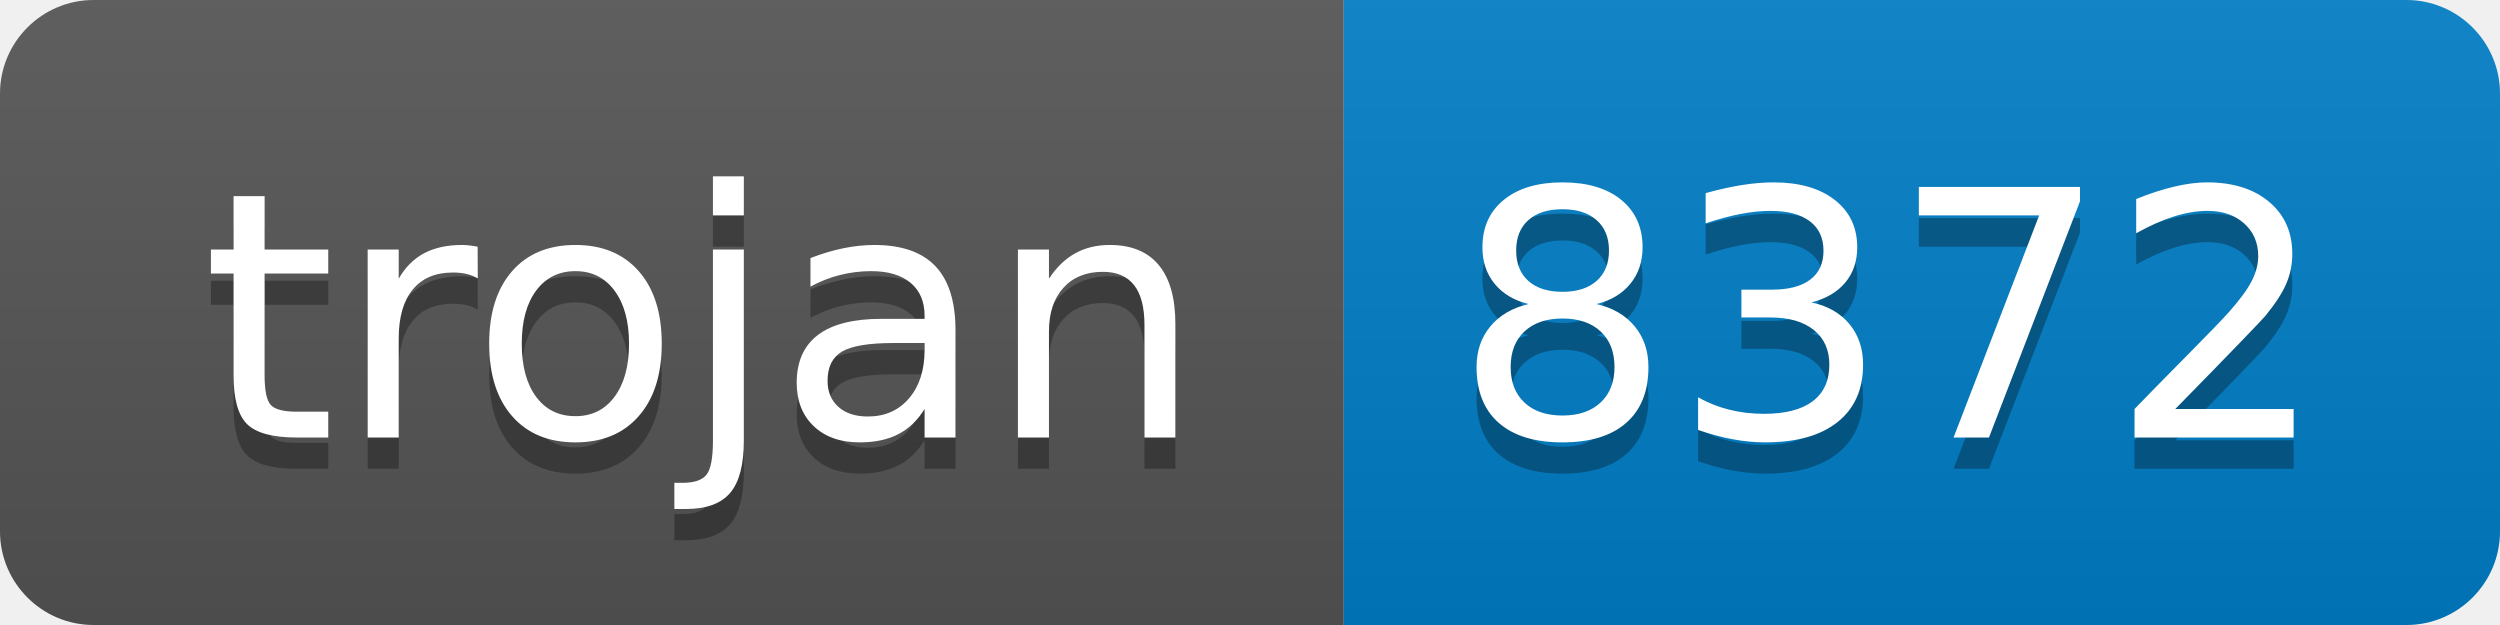
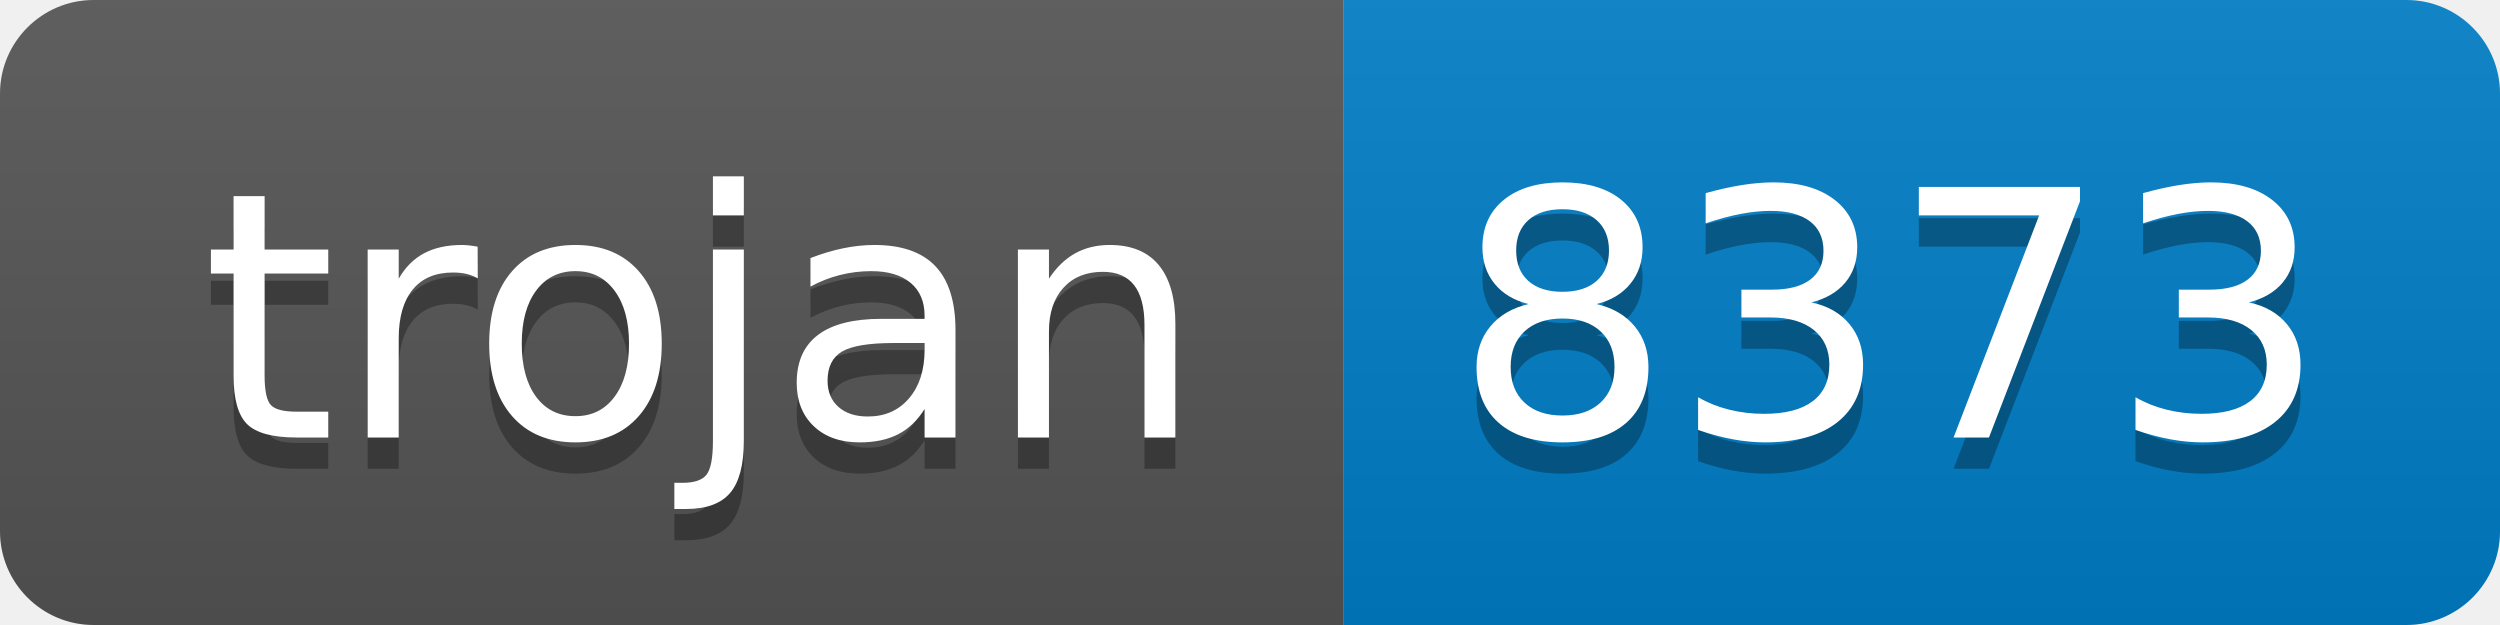
- <svg xmlns="http://www.w3.org/2000/svg" width="80" height="20" role="img" aria-label="trojan: 8372">
+ <svg xmlns="http://www.w3.org/2000/svg" width="80" height="20" role="img" aria-label="trojan: 8373">
  <linearGradient id="s" x2="0" y2="100%">
    <stop offset="0" stop-color="#bbb" stop-opacity=".1" />
    <stop offset="1" stop-opacity=".1" />
  </linearGradient>
  <clipPath id="r">
    <rect width="80" height="20" rx="3" fill="#fff" />
  </clipPath>
  <g clip-path="url(#r)">
    <rect width="43" height="20" fill="#555" />
    <rect x="43" width="37" height="20" fill="#007ec6" />
    <rect width="80" height="20" fill="url(#s)" />
  </g>
  <g fill="#fff" text-anchor="middle" font-family="Verdana,Geneva,DejaVu Sans,sans-serif" text-rendering="geometricPrecision" font-size="110">
    <text aria-hidden="true" x="225" y="150" fill="#010101" fill-opacity=".3" transform="scale(.1)" textLength="330">trojan</text>
    <text x="225" y="140" transform="scale(.1)" fill="#fff" textLength="330">trojan</text>
-     <text aria-hidden="true" x="605" y="150" fill="#010101" fill-opacity=".3" transform="scale(.1)" textLength="270">8372</text>
-     <text x="605" y="140" transform="scale(.1)" fill="#fff" textLength="270">8372</text>
+     <text aria-hidden="true" x="605" y="150" fill="#010101" fill-opacity=".3" transform="scale(.1)" textLength="270">8373</text>
+     <text x="605" y="140" transform="scale(.1)" fill="#fff" textLength="270">8373</text>
  </g>
</svg>
